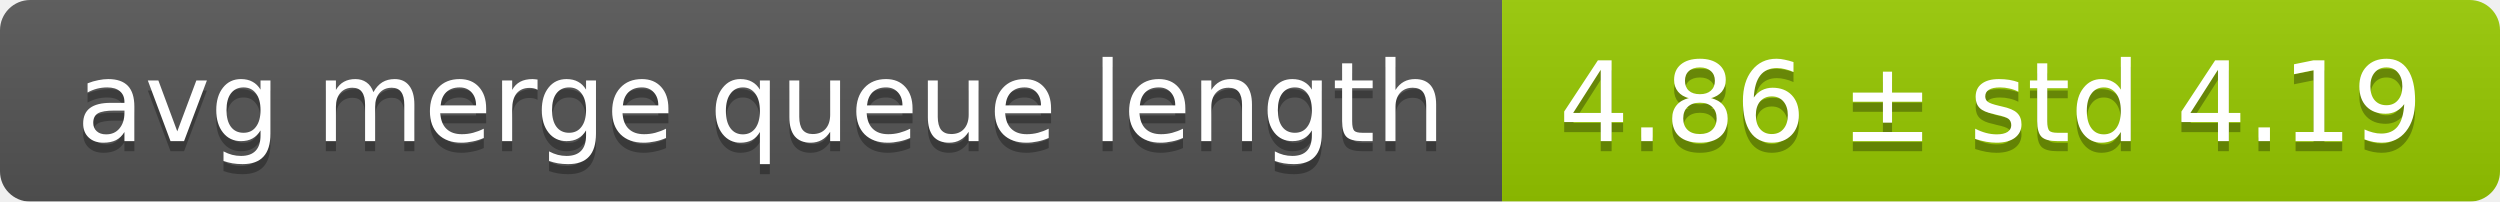
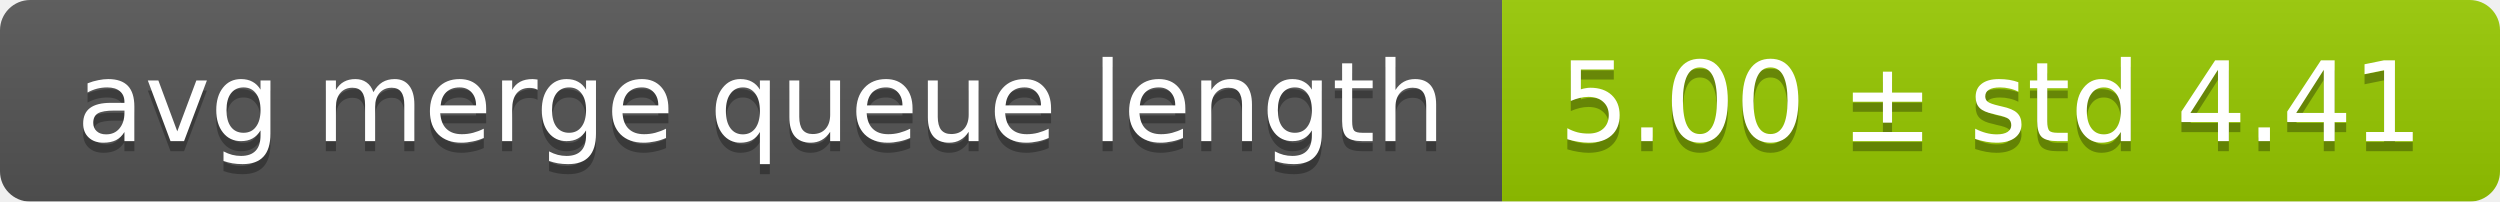
<svg xmlns="http://www.w3.org/2000/svg" width="248" height="20">
  <linearGradient id="smooth" x2="0" y2="100%">
    <stop offset="0" stop-color="#bbb" stop-opacity=".1" />
    <stop offset="1" stop-opacity=".1" />
  </linearGradient>
  <mask id="round">
    <rect width="248" height="20" rx="3" fill="#fff" />
  </mask>
  <g mask="url(#round)">
    <rect width="149" height="20" fill="#555" />
    <rect x="149" width="99" height="20" fill="#97ca00" />
    <rect width="248" height="20" fill="url(#smooth)" />
  </g>
  <g fill="#fff" text-anchor="middle" font-family="DejaVu Sans,Verdana,Geneva,sans-serif" font-size="11">
    <text x="75.5" y="15" fill="#010101" fill-opacity=".3">avg merge queue length</text>
    <text x="75.5" y="14">avg merge queue length</text>
-     <text x="197.5" y="15" fill="#010101" fill-opacity=".3">4.86 ± std 4.19</text>
-     <text x="197.5" y="14">4.86 ± std 4.19</text>
+     <text x="197.5" y="15" fill="#010101" fill-opacity=".3">5.00 ± std 4.41</text>
+     <text x="197.5" y="14">5.00 ± std 4.41</text>
  </g>
</svg>
